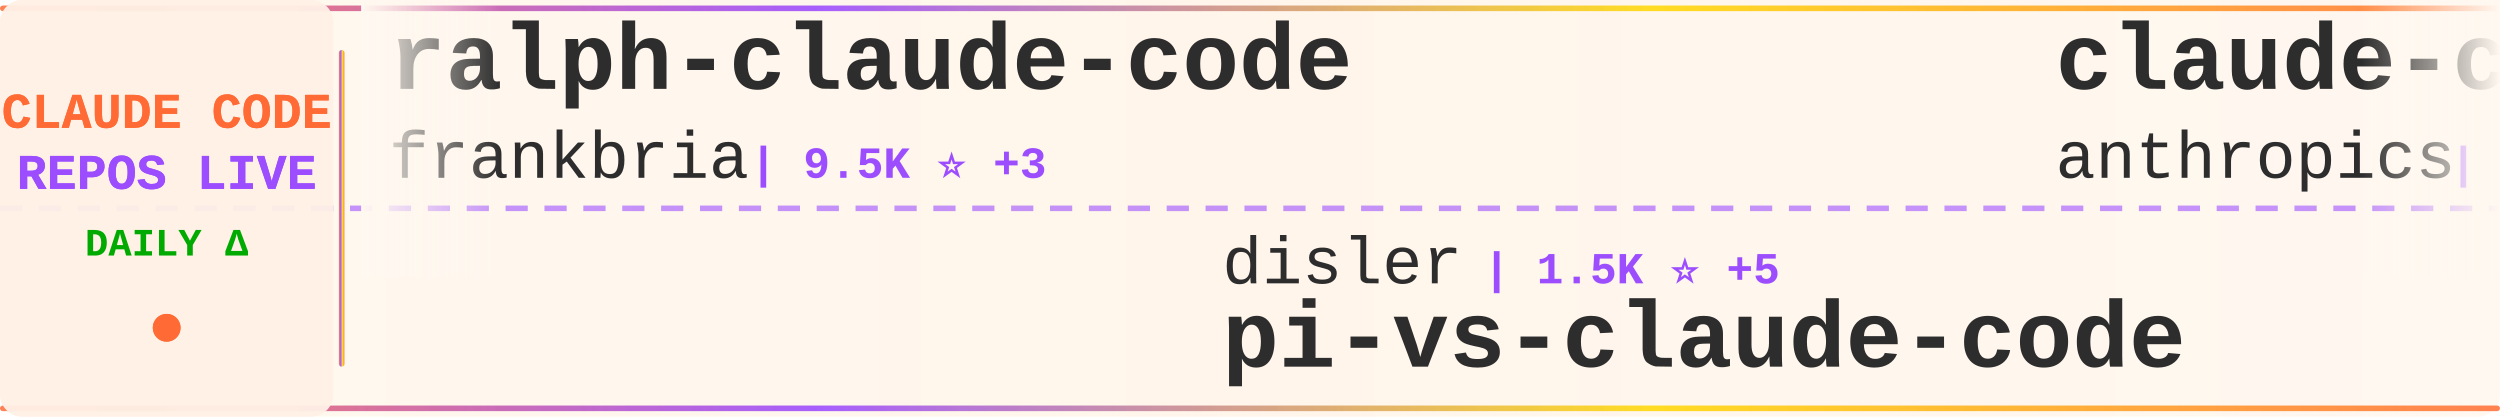
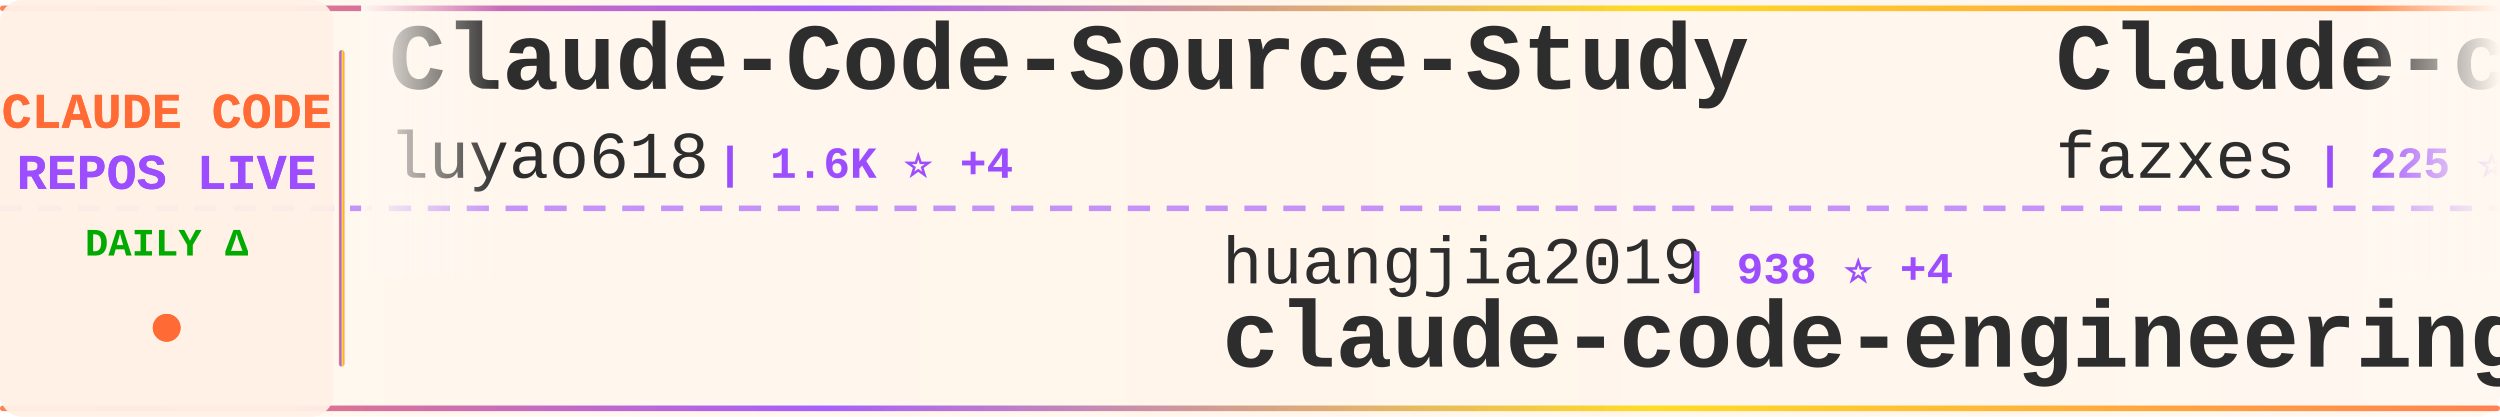
<svg xmlns="http://www.w3.org/2000/svg" width="900" height="150">
  <defs>
    <linearGradient id="tickerBg" x1="0%" y1="0%" x2="100%" y2="0%">
      <stop offset="0%" style="stop-color:#fff8f0;stop-opacity:0.98" />
      <stop offset="50%" style="stop-color:#fff5eb;stop-opacity:1" />
      <stop offset="100%" style="stop-color:#fff8f0;stop-opacity:0.98" />
    </linearGradient>
    <linearGradient id="borderGrad" x1="0%" y1="0%" x2="100%" y2="0%">
      <stop offset="0%" style="stop-color:#FF6B35;stop-opacity:0.85">
        <animate attributeName="stop-opacity" values="0.85;1;0.85" dur="2s" repeatCount="indefinite" />
      </stop>
      <stop offset="33%" style="stop-color:#9C4EFF;stop-opacity:0.9">
        <animate attributeName="stop-opacity" values="0.9;1;0.9" dur="2.2s" repeatCount="indefinite" />
      </stop>
      <stop offset="66%" style="stop-color:#FFD700;stop-opacity:0.85">
        <animate attributeName="stop-opacity" values="0.85;1;0.85" dur="1.8s" repeatCount="indefinite" />
      </stop>
      <stop offset="100%" style="stop-color:#FF6B35;stop-opacity:0.85">
        <animate attributeName="stop-opacity" values="0.85;1;0.85" dur="2s" repeatCount="indefinite" />
      </stop>
    </linearGradient>
    <filter id="textGlow">
      <feGaussianBlur stdDeviation="0.15" result="coloredBlur" />
      <feMerge>
        <feMergeNode in="coloredBlur" />
        <feMergeNode in="SourceGraphic" />
      </feMerge>
    </filter>
    <filter id="metricGlow">
      <feGaussianBlur stdDeviation="0.2" result="coloredBlur" />
      <feMerge>
        <feMergeNode in="coloredBlur" />
        <feMergeNode in="SourceGraphic" />
      </feMerge>
    </filter>
    <linearGradient id="leftFade" x1="0%" y1="0%" x2="100%" y2="0%">
      <stop offset="0%" style="stop-color:#fff8f0;stop-opacity:1" />
      <stop offset="100%" style="stop-color:#fff8f0;stop-opacity:0" />
    </linearGradient>
    <linearGradient id="rightFade" x1="0%" y1="0%" x2="100%" y2="0%">
      <stop offset="0%" style="stop-color:#fff8f0;stop-opacity:0" />
      <stop offset="100%" style="stop-color:#fff8f0;stop-opacity:1" />
    </linearGradient>
  </defs>
  <rect width="900" height="150" fill="url(#tickerBg)" rx="8" />
  <rect x="0" y="2" width="900" height="2" fill="url(#borderGrad)" rx="1" />
  <rect x="0" y="146" width="900" height="2" fill="url(#borderGrad)" rx="1" />
  <line x1="0" y1="75" x2="900" y2="75" stroke="#9C4EFF" stroke-width="2" stroke-dasharray="8 6" opacity="0.6" />
  <rect x="0" y="0" width="120" height="150" fill="#fff0e6" opacity="0.95" rx="8" />
  <text x="60" y="46" font-family="'Courier New', monospace" font-size="18" font-weight="bold" fill="#FF6B35" text-anchor="middle" filter="url(#textGlow)">
    CLAUDE CODE
  </text>
  <text x="60" y="68" font-family="'Courier New', monospace" font-size="18" font-weight="bold" fill="#9C4EFF" text-anchor="middle" filter="url(#textGlow)">
    REPOS LIVE
  </text>
  <text x="60" y="92" font-family="'Courier New', monospace" font-size="14" font-weight="bold" fill="#00aa00" text-anchor="middle">
    DAILY Δ
  </text>
  <circle cx="60" cy="118" r="5" fill="#FF6B35" filter="url(#metricGlow)">
    <animate attributeName="r" values="4;6;4" dur="1.5s" repeatCount="indefinite" />
    <animate attributeName="opacity" values="0.6;1;0.6" dur="1.5s" repeatCount="indefinite" />
  </circle>
  <rect x="122" y="18" width="2" height="114" fill="url(#borderGrad)" rx="1" />
  <clipPath id="tickerClip">
    <rect x="130" y="0" width="770" height="150" />
  </clipPath>
  <g clip-path="url(#tickerClip)">
    <g id="tickerItems">
      <animateTransform attributeName="transform" attributeType="XML" type="translate" from="0 0" to="-3000 0" dur="54s" repeatCount="indefinite" />
      <g transform="translate(0, 0)">
-         <text x="140" y="32" font-family="'Courier New', monospace" font-size="34" font-weight="bold" fill="#2d2d2d">ralph-claude-code</text>
-         <text x="140" y="64" font-family="'Courier New', monospace" font-size="24" font-weight="normal" fill="#2d2d2d" opacity="1.0">frankbria</text>
-         <text x="270" y="64" font-family="'Courier New', monospace" font-size="16" font-weight="bold" fill="#9C4EFF"> | 9.5K ⭐ +3</text>
+         <text x="140" y="32" font-family="'Courier New', monospace" font-size="34" font-weight="bold" fill="#2d2d2d">Claude-Code-Source-Study</text>
+         <text x="140" y="64" font-family="'Courier New', monospace" font-size="24" font-weight="normal" fill="#2d2d2d" opacity="1.0">luyao618</text>
+         <text x="258" y="64" font-family="'Courier New', monospace" font-size="16" font-weight="bold" fill="#9C4EFF"> | 1.6K ⭐ +4</text>
      </g>
      <g transform="translate(300, 0)">
-         <text x="140" y="102" font-family="'Courier New', monospace" font-size="24" font-weight="normal" fill="#2d2d2d" opacity="1.0">disler</text>
-         <text x="234" y="102" font-family="'Courier New', monospace" font-size="16" font-weight="bold" fill="#9C4EFF"> | 1.5K ⭐ +5</text>
-         <text x="140" y="132" font-family="'Courier New', monospace" font-size="34" font-weight="bold" fill="#2d2d2d">pi-vs-claude-code</text>
+         <text x="140" y="102" font-family="'Courier New', monospace" font-size="24" font-weight="normal" fill="#2d2d2d" opacity="1.0">huangjia2019</text>
+         <text x="306" y="102" font-family="'Courier New', monospace" font-size="16" font-weight="bold" fill="#9C4EFF"> | 938 ⭐ +4</text>
+         <text x="140" y="132" font-family="'Courier New', monospace" font-size="34" font-weight="bold" fill="#2d2d2d">claude-code-engineering</text>
      </g>
      <g transform="translate(600, 0)">
-         <text x="140" y="32" font-family="'Courier New', monospace" font-size="34" font-weight="bold" fill="#2d2d2d">claude-code-base-action</text>
-         <text x="140" y="64" font-family="'Courier New', monospace" font-size="24" font-weight="normal" fill="#2d2d2d" opacity="1.0">anthropics</text>
-         <text x="282" y="64" font-family="'Courier New', monospace" font-size="16" font-weight="bold" fill="#9C4EFF"> | 899 ⭐ +3</text>
+         <text x="140" y="32" font-family="'Courier New', monospace" font-size="34" font-weight="bold" fill="#2d2d2d">Claude-code</text>
+         <text x="140" y="64" font-family="'Courier New', monospace" font-size="24" font-weight="normal" fill="#2d2d2d" opacity="1.0">fazxes</text>
+         <text x="234" y="64" font-family="'Courier New', monospace" font-size="16" font-weight="bold" fill="#9C4EFF"> | 225 ⭐</text>
      </g>
      <g transform="translate(900, 0)">
-         <text x="140" y="102" font-family="'Courier New', monospace" font-size="24" font-weight="normal" fill="#2d2d2d" opacity="1.0">feiskyer</text>
-         <text x="258" y="102" font-family="'Courier New', monospace" font-size="16" font-weight="bold" fill="#9C4EFF"> | 1.6K ⭐</text>
-         <text x="140" y="132" font-family="'Courier New', monospace" font-size="34" font-weight="bold" fill="#2d2d2d">claude-code-settings</text>
+         <text x="140" y="102" font-family="'Courier New', monospace" font-size="24" font-weight="normal" fill="#2d2d2d" opacity="1.0">anthropics</text>
+         <text x="282" y="102" font-family="'Courier New', monospace" font-size="16" font-weight="bold" fill="#9C4EFF"> | 899 ⭐ +3</text>
+         <text x="140" y="132" font-family="'Courier New', monospace" font-size="34" font-weight="bold" fill="#2d2d2d">claude-code-base-action</text>
      </g>
      <g transform="translate(1200, 0)">
-         <text x="140" y="32" font-family="'Courier New', monospace" font-size="34" font-weight="bold" fill="#2d2d2d">how-claude-code-works</text>
-         <text x="140" y="64" font-family="'Courier New', monospace" font-size="24" font-weight="normal" fill="#2d2d2d" opacity="1.0">Windy3f3f3f3f</text>
-         <text x="318" y="64" font-family="'Courier New', monospace" font-size="16" font-weight="bold" fill="#9C4EFF"> | 3.0K ⭐ +44</text>
+         <text x="140" y="32" font-family="'Courier New', monospace" font-size="34" font-weight="bold" fill="#2d2d2d">ECC</text>
+         <text x="140" y="64" font-family="'Courier New', monospace" font-size="24" font-weight="normal" fill="#2d2d2d" opacity="1.0">affaan-m</text>
+         <text x="258" y="64" font-family="'Courier New', monospace" font-size="16" font-weight="bold" fill="#9C4EFF"> | 226.5K ⭐ +345</text>
      </g>
      <g transform="translate(1500, 0)">
-         <text x="140" y="102" font-family="'Courier New', monospace" font-size="24" font-weight="normal" fill="#2d2d2d" opacity="1.0">Maciek-roboblog</text>
-         <text x="342" y="102" font-family="'Courier New', monospace" font-size="16" font-weight="bold" fill="#9C4EFF"> | 8.4K ⭐ +3</text>
-         <text x="140" y="132" font-family="'Courier New', monospace" font-size="34" font-weight="bold" fill="#2d2d2d">Claude-Code-Usage-Monito...</text>
+         <text x="140" y="102" font-family="'Courier New', monospace" font-size="24" font-weight="normal" fill="#2d2d2d" opacity="1.0">diet103</text>
+         <text x="246" y="102" font-family="'Courier New', monospace" font-size="16" font-weight="bold" fill="#9C4EFF"> | 9.7K ⭐ +4</text>
+         <text x="140" y="132" font-family="'Courier New', monospace" font-size="34" font-weight="bold" fill="#2d2d2d">claude-code-infrastructu...</text>
      </g>
      <g transform="translate(1800, 0)">
-         <text x="140" y="32" font-family="'Courier New', monospace" font-size="34" font-weight="bold" fill="#2d2d2d">andrej-karpathy-skills</text>
-         <text x="140" y="64" font-family="'Courier New', monospace" font-size="24" font-weight="normal" fill="#2d2d2d" opacity="1.0">multica-ai</text>
-         <text x="282" y="64" font-family="'Courier New', monospace" font-size="16" font-weight="bold" fill="#9C4EFF"> | 188.1K ⭐ +495</text>
+         <text x="140" y="32" font-family="'Courier New', monospace" font-size="34" font-weight="bold" fill="#2d2d2d">claude-code-guide</text>
+         <text x="140" y="64" font-family="'Courier New', monospace" font-size="24" font-weight="normal" fill="#2d2d2d" opacity="1.0">Cranot</text>
+         <text x="234" y="64" font-family="'Courier New', monospace" font-size="16" font-weight="bold" fill="#9C4EFF"> | 2.8K ⭐ +1</text>
      </g>
      <g transform="translate(2100, 0)">
-         <text x="140" y="102" font-family="'Courier New', monospace" font-size="24" font-weight="normal" fill="#2d2d2d" opacity="1.0">Windy3f3f3f3f</text>
-         <text x="318" y="102" font-family="'Courier New', monospace" font-size="16" font-weight="bold" fill="#9C4EFF"> | 2.1K ⭐ +37</text>
-         <text x="140" y="132" font-family="'Courier New', monospace" font-size="34" font-weight="bold" fill="#2d2d2d">claude-code-from-scratch</text>
+         <text x="140" y="102" font-family="'Courier New', monospace" font-size="24" font-weight="normal" fill="#2d2d2d" opacity="1.0">anthropics</text>
+         <text x="282" y="102" font-family="'Courier New', monospace" font-size="16" font-weight="bold" fill="#9C4EFF"> | 158.6K ⭐ +310</text>
+         <text x="140" y="132" font-family="'Courier New', monospace" font-size="34" font-weight="bold" fill="#2d2d2d">skills</text>
      </g>
      <g transform="translate(2400, 0)">
-         <text x="140" y="32" font-family="'Courier New', monospace" font-size="34" font-weight="bold" fill="#2d2d2d">claude-code-analysis</text>
-         <text x="140" y="64" font-family="'Courier New', monospace" font-size="24" font-weight="normal" fill="#2d2d2d" opacity="1.0">liuup</text>
-         <text x="222" y="64" font-family="'Courier New', monospace" font-size="16" font-weight="bold" fill="#9C4EFF"> | 3.4K ⭐ +12</text>
+         <text x="140" y="32" font-family="'Courier New', monospace" font-size="34" font-weight="bold" fill="#2d2d2d">system_prompts_leaks</text>
+         <text x="140" y="64" font-family="'Courier New', monospace" font-size="24" font-weight="normal" fill="#2d2d2d" opacity="1.0">asgeirtj</text>
+         <text x="258" y="64" font-family="'Courier New', monospace" font-size="16" font-weight="bold" fill="#9C4EFF"> | 50.6K ⭐ +1.3K</text>
      </g>
      <g transform="translate(2700, 0)">
-         <text x="140" y="102" font-family="'Courier New', monospace" font-size="24" font-weight="normal" fill="#2d2d2d" opacity="1.0">disler</text>
-         <text x="234" y="102" font-family="'Courier New', monospace" font-size="16" font-weight="bold" fill="#9C4EFF"> | 3.8K ⭐</text>
-         <text x="140" y="132" font-family="'Courier New', monospace" font-size="34" font-weight="bold" fill="#2d2d2d">claude-code-hooks-master...</text>
+         <text x="140" y="102" font-family="'Courier New', monospace" font-size="24" font-weight="normal" fill="#2d2d2d" opacity="1.0">frankbria</text>
+         <text x="270" y="102" font-family="'Courier New', monospace" font-size="16" font-weight="bold" fill="#9C4EFF"> | 9.5K ⭐ +2</text>
+         <text x="140" y="132" font-family="'Courier New', monospace" font-size="34" font-weight="bold" fill="#2d2d2d">ralph-claude-code</text>
      </g>
      <g transform="translate(3000, 0)">
-         <text x="140" y="32" font-family="'Courier New', monospace" font-size="34" font-weight="bold" fill="#2d2d2d">ralph-claude-code</text>
-         <text x="140" y="64" font-family="'Courier New', monospace" font-size="24" font-weight="normal" fill="#2d2d2d" opacity="1.0">frankbria</text>
-         <text x="270" y="64" font-family="'Courier New', monospace" font-size="16" font-weight="bold" fill="#9C4EFF"> | 9.5K ⭐ +3</text>
+         <text x="140" y="32" font-family="'Courier New', monospace" font-size="34" font-weight="bold" fill="#2d2d2d">Claude-Code-Source-Study</text>
+         <text x="140" y="64" font-family="'Courier New', monospace" font-size="24" font-weight="normal" fill="#2d2d2d" opacity="1.0">luyao618</text>
+         <text x="258" y="64" font-family="'Courier New', monospace" font-size="16" font-weight="bold" fill="#9C4EFF"> | 1.6K ⭐ +4</text>
      </g>
      <g transform="translate(3300, 0)">
-         <text x="140" y="102" font-family="'Courier New', monospace" font-size="24" font-weight="normal" fill="#2d2d2d" opacity="1.0">disler</text>
-         <text x="234" y="102" font-family="'Courier New', monospace" font-size="16" font-weight="bold" fill="#9C4EFF"> | 1.5K ⭐ +5</text>
-         <text x="140" y="132" font-family="'Courier New', monospace" font-size="34" font-weight="bold" fill="#2d2d2d">pi-vs-claude-code</text>
+         <text x="140" y="102" font-family="'Courier New', monospace" font-size="24" font-weight="normal" fill="#2d2d2d" opacity="1.0">huangjia2019</text>
+         <text x="306" y="102" font-family="'Courier New', monospace" font-size="16" font-weight="bold" fill="#9C4EFF"> | 938 ⭐ +4</text>
+         <text x="140" y="132" font-family="'Courier New', monospace" font-size="34" font-weight="bold" fill="#2d2d2d">claude-code-engineering</text>
      </g>
      <g transform="translate(3600, 0)">
-         <text x="140" y="32" font-family="'Courier New', monospace" font-size="34" font-weight="bold" fill="#2d2d2d">claude-code-base-action</text>
-         <text x="140" y="64" font-family="'Courier New', monospace" font-size="24" font-weight="normal" fill="#2d2d2d" opacity="1.0">anthropics</text>
-         <text x="282" y="64" font-family="'Courier New', monospace" font-size="16" font-weight="bold" fill="#9C4EFF"> | 899 ⭐ +3</text>
+         <text x="140" y="32" font-family="'Courier New', monospace" font-size="34" font-weight="bold" fill="#2d2d2d">Claude-code</text>
+         <text x="140" y="64" font-family="'Courier New', monospace" font-size="24" font-weight="normal" fill="#2d2d2d" opacity="1.0">fazxes</text>
+         <text x="234" y="64" font-family="'Courier New', monospace" font-size="16" font-weight="bold" fill="#9C4EFF"> | 225 ⭐</text>
      </g>
      <g transform="translate(3900, 0)">
-         <text x="140" y="102" font-family="'Courier New', monospace" font-size="24" font-weight="normal" fill="#2d2d2d" opacity="1.0">feiskyer</text>
-         <text x="258" y="102" font-family="'Courier New', monospace" font-size="16" font-weight="bold" fill="#9C4EFF"> | 1.6K ⭐</text>
-         <text x="140" y="132" font-family="'Courier New', monospace" font-size="34" font-weight="bold" fill="#2d2d2d">claude-code-settings</text>
+         <text x="140" y="102" font-family="'Courier New', monospace" font-size="24" font-weight="normal" fill="#2d2d2d" opacity="1.0">anthropics</text>
+         <text x="282" y="102" font-family="'Courier New', monospace" font-size="16" font-weight="bold" fill="#9C4EFF"> | 899 ⭐ +3</text>
+         <text x="140" y="132" font-family="'Courier New', monospace" font-size="34" font-weight="bold" fill="#2d2d2d">claude-code-base-action</text>
      </g>
    </g>
  </g>
  <rect x="130" y="0" width="50" height="100" fill="url(#leftFade)" />
  <rect x="850" y="0" width="50" height="100" fill="url(#rightFade)" />
</svg>
